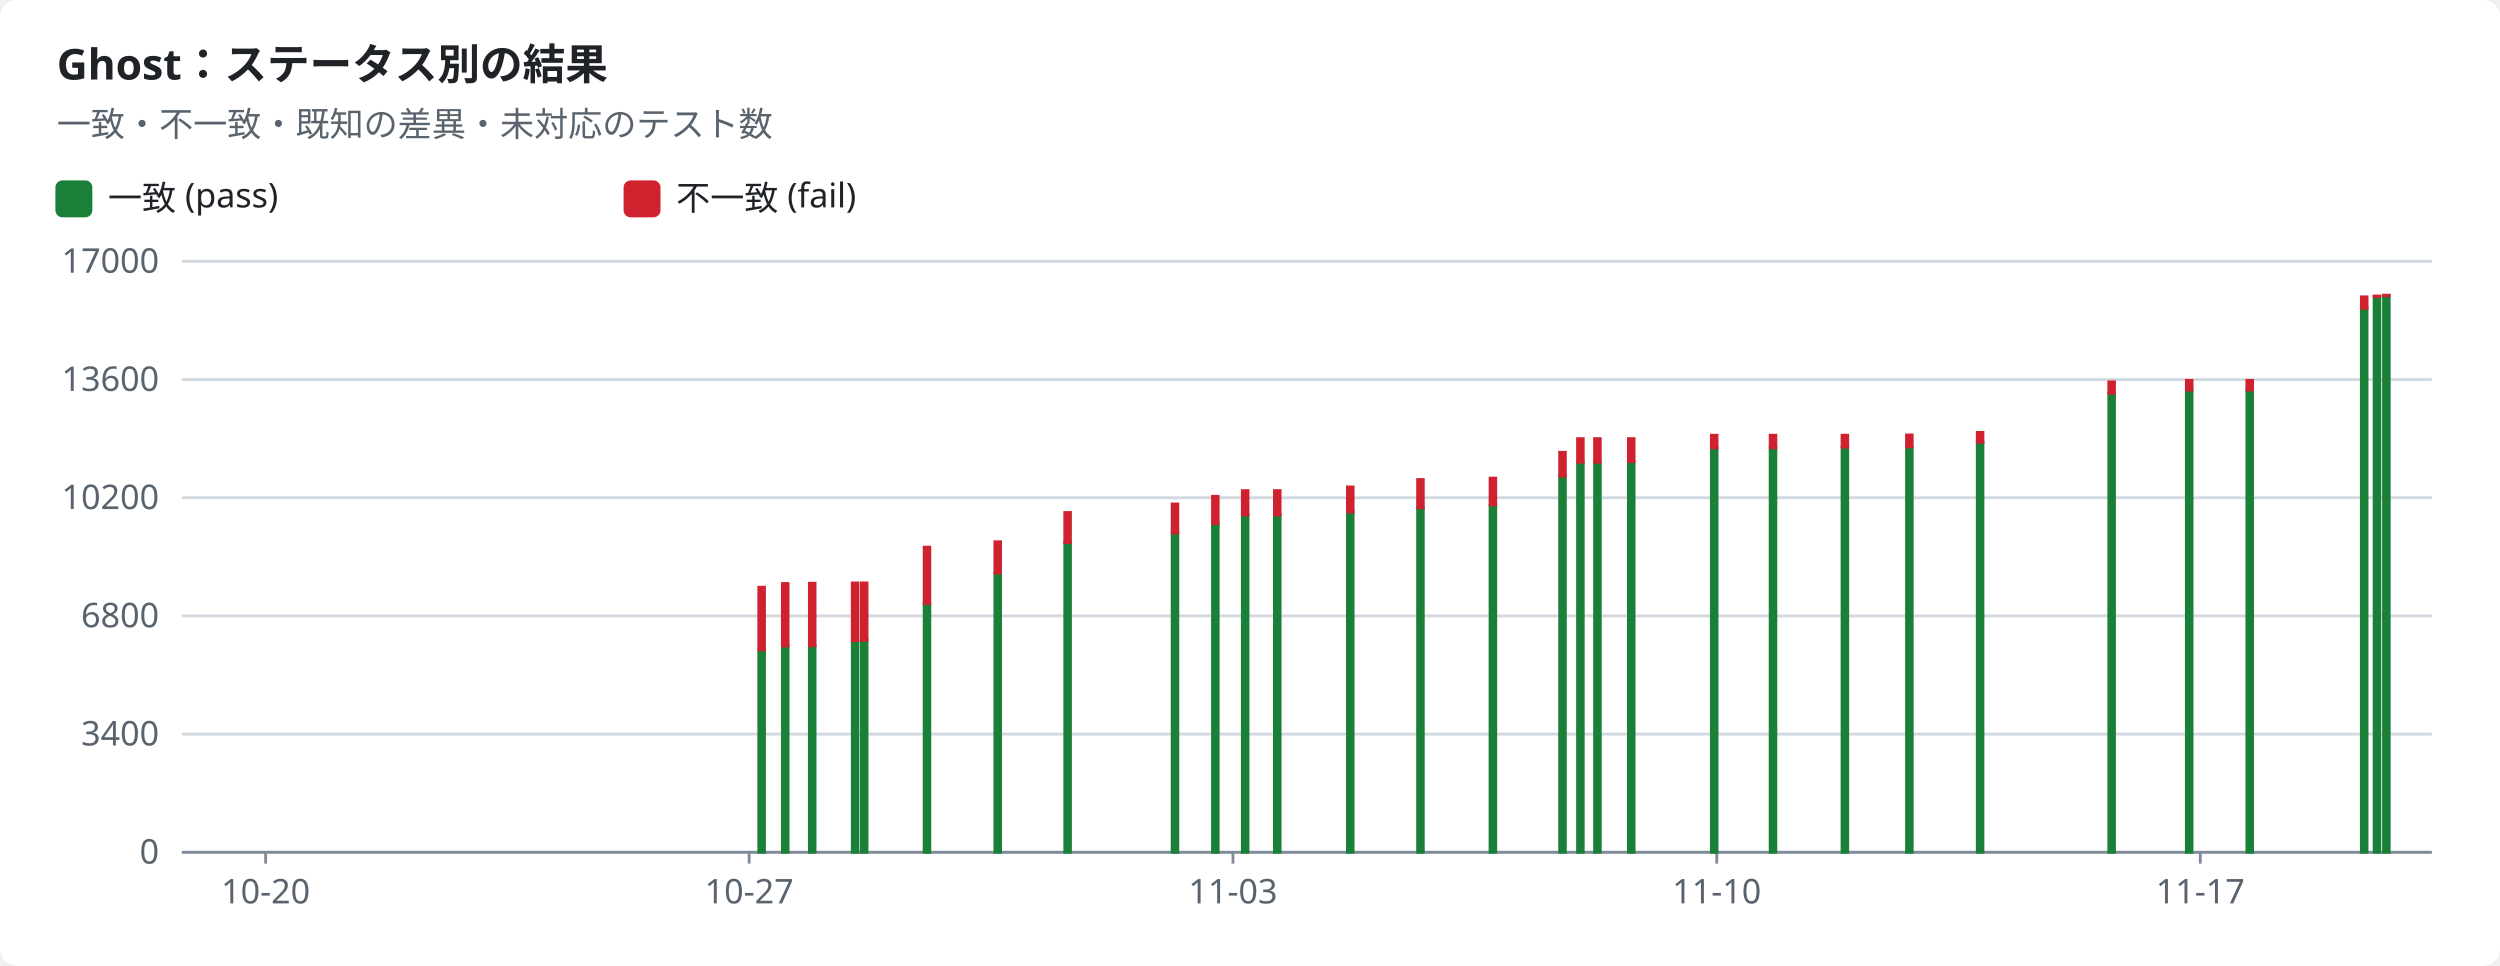
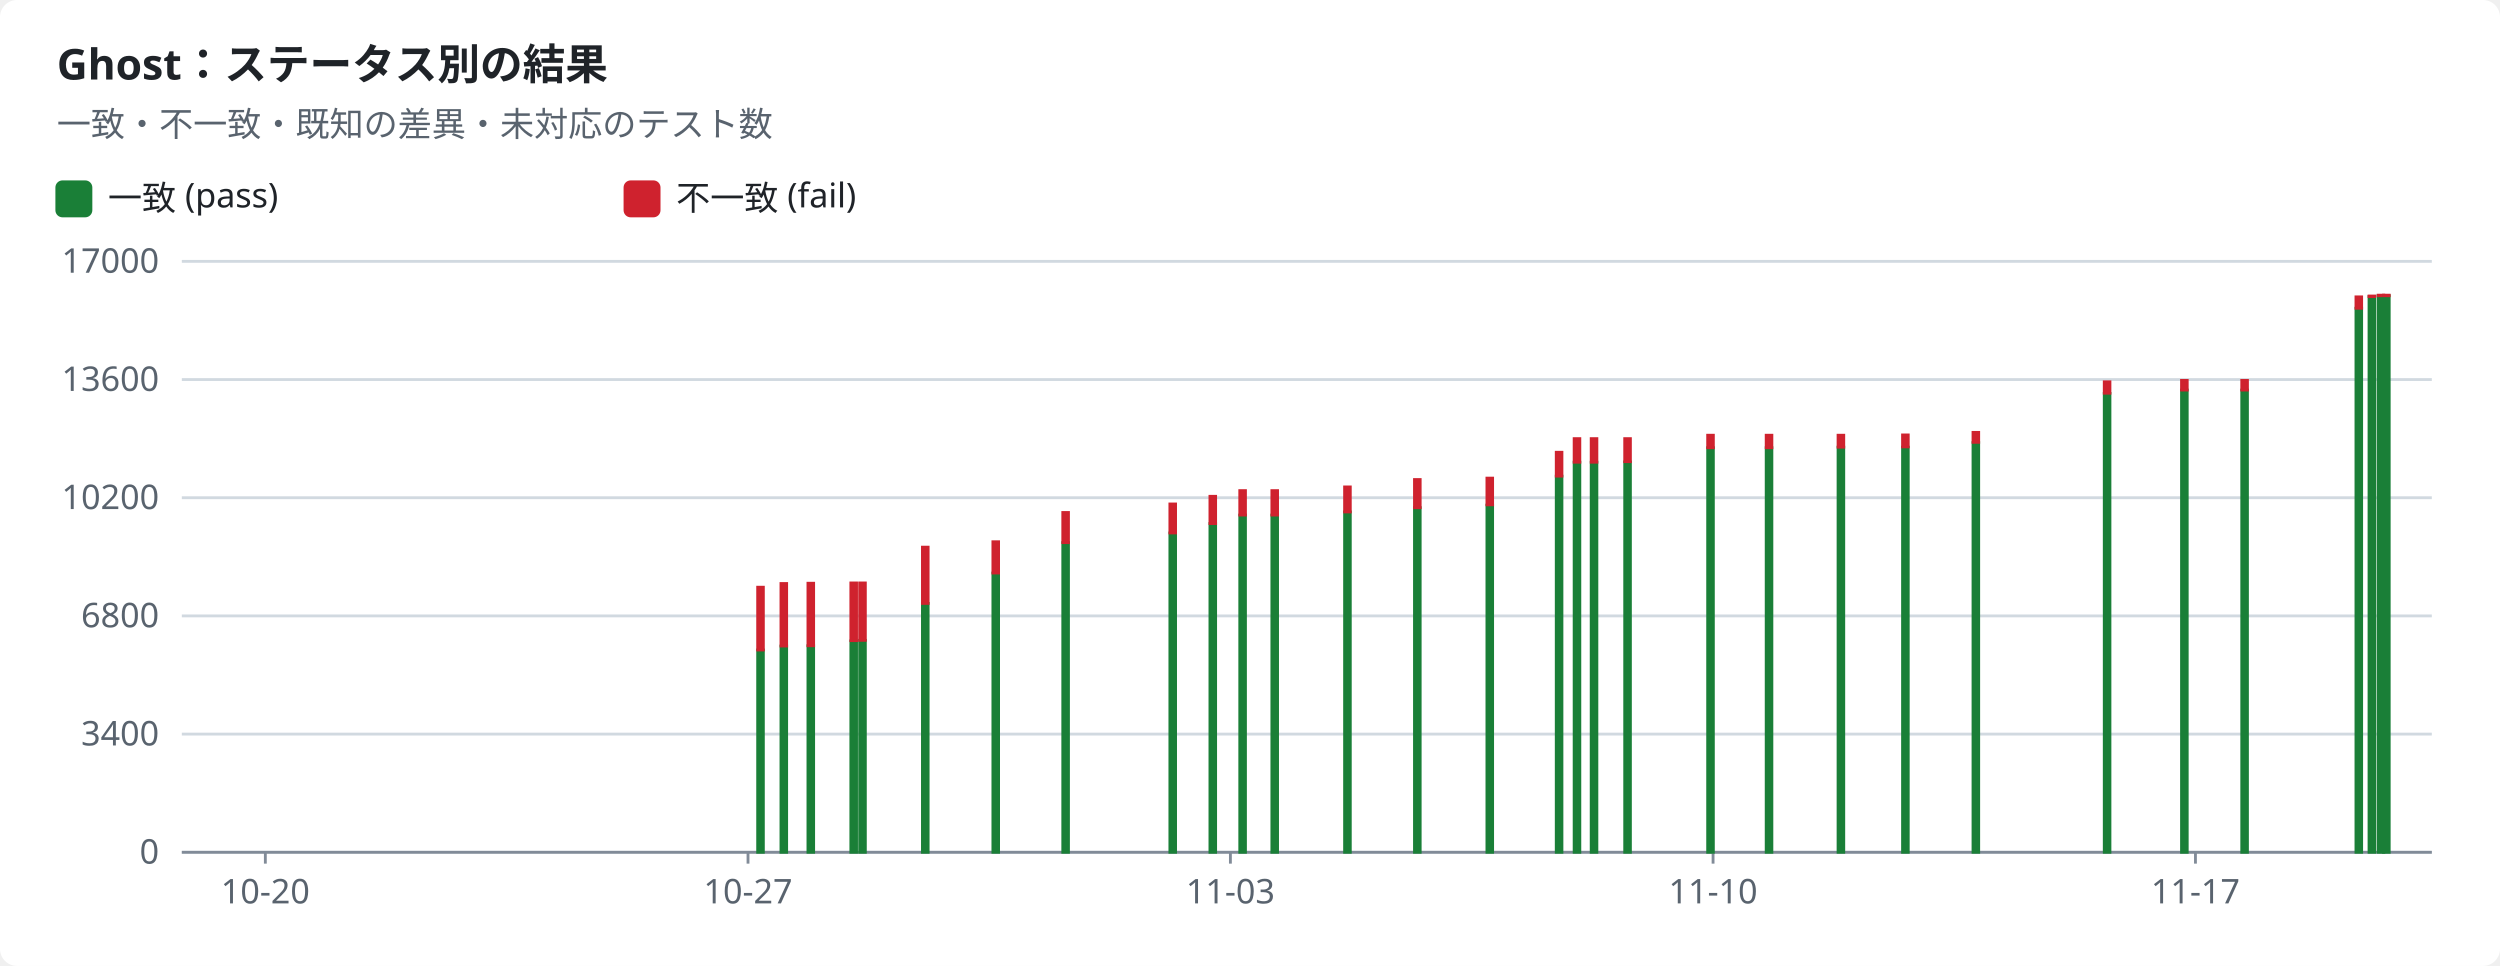
<svg xmlns="http://www.w3.org/2000/svg" width="880" height="340" viewBox="0 0 880 340" role="img">
  <style>text{font-family:-apple-system,BlinkMacSystemFont,"Segoe UI","Noto Sans",Helvetica,Arial,sans-serif;font-size:12px;fill:#1f2328;stroke:none}.bg{fill:#ffffff}.muted{fill:#59636e}.title{font-size:15px;font-weight:600}.grid{stroke:#d1d9e0;stroke-width:1}.axis{stroke:#818b98;stroke-width:1}.line{fill:none;stroke-width:2}.dashed{stroke-dasharray:5 4}.c-pass{stroke:#1a7f37;fill:#1a7f37}.c-fail{stroke:#cf222e;fill:#cf222e}.c-known{stroke:#8c959f;fill:#8c959f}.c-unsupported{stroke:#bf8700;fill:#bf8700}.line{fill:none}.mk{fill:none;stroke-width:1.6}@media (prefers-color-scheme:dark){text{fill:#f0f6fc}.bg{fill:#0d1117}.muted{fill:#9198a1}.grid{stroke:#3d444d}.axis{stroke:#656c76}.c-pass{stroke:#3fb950;fill:#3fb950}.c-fail{stroke:#f85149;fill:#f85149}.c-known{stroke:#6e7681;fill:#6e7681}.c-unsupported{stroke:#d29922;fill:#d29922}.line{fill:none}.mk{fill:none;stroke-width:1.6}}</style>
  <rect class="bg" width="880" height="340" rx="6" />
  <text x="20.0" y="28.0" class="title" text-anchor="start">Ghost：ステータス別の結果</text>
  <text x="20.0" y="48.0" class="muted" text-anchor="start">一致・不一致・既知の差異・未対応のテスト数</text>
  <rect class="c-pass" x="20" y="64" width="12" height="12" rx="2" />
  <text x="38.0" y="74.0" text-anchor="start">一致 (pass)</text>
  <rect class="c-fail" x="220" y="64" width="12" height="12" rx="2" />
  <text x="238.0" y="74.0" text-anchor="start">不一致 (fail)</text>
  <line class="grid" x1="64" x2="856" y1="300.0" y2="300.0" />
  <text x="56.0" y="304.0" class="muted" text-anchor="end">0</text>
  <line class="grid" x1="64" x2="856" y1="258.4" y2="258.4" />
  <text x="56.0" y="262.4" class="muted" text-anchor="end">3400</text>
  <line class="grid" x1="64" x2="856" y1="216.8" y2="216.8" />
  <text x="56.0" y="220.8" class="muted" text-anchor="end">6800</text>
  <line class="grid" x1="64" x2="856" y1="175.2" y2="175.2" />
  <text x="56.0" y="179.2" class="muted" text-anchor="end">10200</text>
  <line class="grid" x1="64" x2="856" y1="133.6" y2="133.6" />
  <text x="56.0" y="137.6" class="muted" text-anchor="end">13600</text>
  <line class="grid" x1="64" x2="856" y1="92.0" y2="92.0" />
  <text x="56.0" y="96.0" class="muted" text-anchor="end">17000</text>
  <line class="axis" x1="64" x2="856" y1="300" y2="300" />
-   <line class="axis" x1="93.5" x2="93.5" y1="300" y2="304" />
-   <text x="93.5" y="318.0" class="muted" text-anchor="middle">10-20</text>
-   <line class="axis" x1="263.7" x2="263.7" y1="300" y2="304" />
-   <text x="263.7" y="318.0" class="muted" text-anchor="middle">10-27</text>
-   <line class="axis" x1="434.0" x2="434.0" y1="300" y2="304" />
-   <text x="434.0" y="318.0" class="muted" text-anchor="middle">11-03</text>
-   <line class="axis" x1="604.3" x2="604.3" y1="300" y2="304" />
-   <text x="604.3" y="318.0" class="muted" text-anchor="middle">11-10</text>
-   <line class="axis" x1="774.5" x2="774.5" y1="300" y2="304" />
-   <text x="774.5" y="318.0" class="muted" text-anchor="middle">11-17</text>
-   <rect class="c-pass" x="267.1" y="228.8" width="2.0" height="71.2" />
-   <rect class="c-fail" x="267.1" y="206.7" width="2.0" height="22.1" />
-   <rect class="c-pass" x="275.4" y="227.4" width="2.0" height="72.6" />
-   <rect class="c-fail" x="275.4" y="205.4" width="2.0" height="22.0" />
-   <rect class="c-pass" x="284.9" y="227.3" width="2.0" height="72.7" />
-   <rect class="c-fail" x="284.9" y="205.3" width="2.0" height="22.0" />
-   <rect class="c-pass" x="300.0" y="225.6" width="2.0" height="74.4" />
-   <rect class="c-fail" x="300.0" y="205.2" width="2.0" height="20.3" />
-   <rect class="c-pass" x="303.2" y="225.4" width="2.0" height="74.6" />
-   <rect class="c-fail" x="303.2" y="205.2" width="2.0" height="20.2" />
-   <rect class="c-pass" x="325.3" y="212.4" width="2.0" height="87.6" />
-   <rect class="c-fail" x="325.3" y="192.6" width="2.0" height="19.8" />
-   <rect class="c-pass" x="350.2" y="201.7" width="2.0" height="98.3" />
-   <rect class="c-fail" x="350.2" y="190.7" width="2.0" height="11.0" />
-   <rect class="c-pass" x="374.8" y="191.0" width="2.0" height="109.0" />
-   <rect class="c-fail" x="374.8" y="180.4" width="2.0" height="10.6" />
-   <rect class="c-pass" x="412.6" y="187.6" width="2.0" height="112.4" />
-   <rect class="c-fail" x="412.6" y="177.4" width="2.0" height="10.2" />
-   <rect class="c-pass" x="426.8" y="184.3" width="2.0" height="115.7" />
-   <rect class="c-fail" x="426.8" y="174.7" width="2.0" height="9.6" />
-   <rect class="c-pass" x="437.3" y="181.3" width="2.0" height="118.7" />
-   <rect class="c-fail" x="437.3" y="172.7" width="2.0" height="8.6" />
-   <rect class="c-pass" x="448.6" y="181.3" width="2.0" height="118.7" />
-   <rect class="c-fail" x="448.6" y="172.7" width="2.0" height="8.6" />
-   <rect class="c-pass" x="474.3" y="180.2" width="2.0" height="119.8" />
-   <rect class="c-fail" x="474.3" y="171.4" width="2.0" height="8.8" />
-   <rect class="c-pass" x="499.0" y="178.7" width="2.0" height="121.3" />
-   <rect class="c-fail" x="499.0" y="168.8" width="2.0" height="9.9" />
-   <rect class="c-pass" x="524.5" y="177.8" width="2.0" height="122.2" />
-   <rect class="c-fail" x="524.5" y="168.3" width="2.0" height="9.4" />
-   <rect class="c-pass" x="549.0" y="167.6" width="2.0" height="132.4" />
-   <rect class="c-fail" x="549.0" y="159.2" width="2.0" height="8.4" />
-   <rect class="c-pass" x="555.3" y="162.7" width="2.0" height="137.3" />
-   <rect class="c-fail" x="555.3" y="154.4" width="2.0" height="8.3" />
-   <rect class="c-pass" x="561.3" y="162.7" width="2.0" height="137.3" />
-   <rect class="c-fail" x="561.3" y="154.4" width="2.0" height="8.3" />
-   <rect class="c-pass" x="573.2" y="162.6" width="2.0" height="137.4" />
-   <rect class="c-fail" x="573.2" y="154.4" width="2.0" height="8.1" />
-   <rect class="c-pass" x="602.4" y="157.6" width="2.0" height="142.4" />
-   <rect class="c-fail" x="602.4" y="153.2" width="2.0" height="4.4" />
-   <rect class="c-pass" x="623.1" y="157.6" width="2.0" height="142.4" />
-   <rect class="c-fail" x="623.1" y="153.2" width="2.0" height="4.4" />
-   <rect class="c-pass" x="648.4" y="157.4" width="2.0" height="142.6" />
-   <rect class="c-fail" x="648.4" y="153.2" width="2.0" height="4.2" />
-   <rect class="c-pass" x="671.1" y="157.4" width="2.0" height="142.6" />
-   <rect class="c-fail" x="671.1" y="153.1" width="2.0" height="4.2" />
-   <rect class="c-pass" x="696.0" y="155.8" width="2.0" height="144.2" />
-   <rect class="c-fail" x="696.0" y="152.2" width="2.0" height="3.5" />
-   <rect class="c-pass" x="742.3" y="138.5" width="2.0" height="161.5" />
-   <rect class="c-fail" x="742.3" y="134.4" width="2.0" height="4.0" />
-   <rect class="c-pass" x="769.6" y="137.3" width="2.0" height="162.7" />
-   <rect class="c-fail" x="769.6" y="133.9" width="2.0" height="3.4" />
-   <rect class="c-pass" x="790.9" y="137.3" width="2.0" height="162.7" />
-   <rect class="c-fail" x="790.9" y="133.9" width="2.0" height="3.4" />
-   <rect class="c-pass" x="831.2" y="108.5" width="2.0" height="191.5" />
-   <rect class="c-fail" x="831.2" y="104.5" width="2.0" height="4.0" />
-   <rect class="c-pass" x="835.7" y="104.4" width="2.0" height="195.6" />
-   <rect class="c-fail" x="835.7" y="104.2" width="2.0" height="0.2" />
+   <line class="axis" x1="93.4" x2="93.4" y1="300" y2="304" />
+   <text x="93.4" y="318.0" class="muted" text-anchor="middle">10-20</text>
+   <line class="axis" x1="263.3" x2="263.3" y1="300" y2="304" />
+   <text x="263.3" y="318.0" class="muted" text-anchor="middle">10-27</text>
+   <line class="axis" x1="433.1" x2="433.1" y1="300" y2="304" />
+   <text x="433.1" y="318.0" class="muted" text-anchor="middle">11-03</text>
+   <line class="axis" x1="603.0" x2="603.0" y1="300" y2="304" />
+   <text x="603.0" y="318.0" class="muted" text-anchor="middle">11-10</text>
+   <line class="axis" x1="772.8" x2="772.8" y1="300" y2="304" />
+   <text x="772.8" y="318.0" class="muted" text-anchor="middle">11-17</text>
+   <rect class="c-pass" x="266.7" y="228.8" width="2.0" height="71.2" />
+   <rect class="c-fail" x="266.7" y="206.7" width="2.0" height="22.1" />
+   <rect class="c-pass" x="274.9" y="227.4" width="2.0" height="72.6" />
+   <rect class="c-fail" x="274.9" y="205.4" width="2.0" height="22.0" />
+   <rect class="c-pass" x="284.4" y="227.3" width="2.0" height="72.7" />
+   <rect class="c-fail" x="284.4" y="205.3" width="2.0" height="22.0" />
+   <rect class="c-pass" x="299.5" y="225.6" width="2.0" height="74.4" />
+   <rect class="c-fail" x="299.5" y="205.2" width="2.0" height="20.3" />
+   <rect class="c-pass" x="302.6" y="225.4" width="2.0" height="74.6" />
+   <rect class="c-fail" x="302.6" y="205.2" width="2.0" height="20.2" />
+   <rect class="c-pass" x="324.7" y="212.4" width="2.0" height="87.6" />
+   <rect class="c-fail" x="324.7" y="192.6" width="2.0" height="19.8" />
+   <rect class="c-pass" x="349.5" y="201.7" width="2.0" height="98.3" />
+   <rect class="c-fail" x="349.5" y="190.7" width="2.0" height="11.0" />
+   <rect class="c-pass" x="374.1" y="191.0" width="2.0" height="109.0" />
+   <rect class="c-fail" x="374.1" y="180.4" width="2.0" height="10.6" />
+   <rect class="c-pass" x="411.8" y="187.6" width="2.0" height="112.4" />
+   <rect class="c-fail" x="411.8" y="177.4" width="2.0" height="10.2" />
+   <rect class="c-pass" x="425.9" y="184.3" width="2.0" height="115.7" />
+   <rect class="c-fail" x="425.9" y="174.7" width="2.0" height="9.6" />
+   <rect class="c-pass" x="436.4" y="181.3" width="2.0" height="118.7" />
+   <rect class="c-fail" x="436.4" y="172.7" width="2.0" height="8.6" />
+   <rect class="c-pass" x="447.7" y="181.3" width="2.0" height="118.7" />
+   <rect class="c-fail" x="447.7" y="172.7" width="2.0" height="8.6" />
+   <rect class="c-pass" x="473.3" y="180.2" width="2.0" height="119.8" />
+   <rect class="c-fail" x="473.3" y="171.4" width="2.0" height="8.8" />
+   <rect class="c-pass" x="497.9" y="178.7" width="2.0" height="121.3" />
+   <rect class="c-fail" x="497.9" y="168.8" width="2.0" height="9.9" />
+   <rect class="c-pass" x="523.4" y="177.8" width="2.0" height="122.2" />
+   <rect class="c-fail" x="523.4" y="168.3" width="2.0" height="9.4" />
+   <rect class="c-pass" x="547.8" y="167.6" width="2.0" height="132.4" />
+   <rect class="c-fail" x="547.8" y="159.2" width="2.0" height="8.4" />
+   <rect class="c-pass" x="554.1" y="162.7" width="2.0" height="137.3" />
+   <rect class="c-fail" x="554.1" y="154.4" width="2.0" height="8.3" />
+   <rect class="c-pass" x="560.1" y="162.7" width="2.0" height="137.3" />
+   <rect class="c-fail" x="560.1" y="154.4" width="2.0" height="8.3" />
+   <rect class="c-pass" x="571.9" y="162.6" width="2.0" height="137.4" />
+   <rect class="c-fail" x="571.9" y="154.4" width="2.0" height="8.1" />
+   <rect class="c-pass" x="601.1" y="157.6" width="2.0" height="142.4" />
+   <rect class="c-fail" x="601.1" y="153.2" width="2.0" height="4.4" />
+   <rect class="c-pass" x="621.7" y="157.6" width="2.0" height="142.4" />
+   <rect class="c-fail" x="621.7" y="153.2" width="2.0" height="4.4" />
+   <rect class="c-pass" x="647.0" y="157.4" width="2.0" height="142.6" />
+   <rect class="c-fail" x="647.0" y="153.2" width="2.0" height="4.2" />
+   <rect class="c-pass" x="669.7" y="157.4" width="2.0" height="142.6" />
+   <rect class="c-fail" x="669.7" y="153.1" width="2.0" height="4.2" />
+   <rect class="c-pass" x="694.5" y="155.8" width="2.0" height="144.2" />
+   <rect class="c-fail" x="694.5" y="152.2" width="2.0" height="3.5" />
+   <rect class="c-pass" x="740.7" y="138.5" width="2.0" height="161.5" />
+   <rect class="c-fail" x="740.7" y="134.4" width="2.0" height="4.0" />
+   <rect class="c-pass" x="767.9" y="137.3" width="2.0" height="162.7" />
+   <rect class="c-fail" x="767.9" y="133.9" width="2.0" height="3.4" />
+   <rect class="c-pass" x="789.1" y="137.3" width="2.0" height="162.7" />
+   <rect class="c-fail" x="789.1" y="133.9" width="2.0" height="3.4" />
+   <rect class="c-pass" x="829.3" y="108.5" width="2.0" height="191.5" />
+   <rect class="c-fail" x="829.3" y="104.5" width="2.0" height="4.0" />
+   <rect class="c-pass" x="833.9" y="104.4" width="2.0" height="195.6" />
+   <rect class="c-fail" x="833.9" y="104.2" width="2.0" height="0.2" />
+   <rect class="c-pass" x="837.1" y="104.1" width="2.0" height="195.9" />
+   <rect class="c-fail" x="837.1" y="103.9" width="2.0" height="0.2" />
  <rect class="c-pass" x="839.0" y="104.1" width="2.0" height="195.9" />
  <rect class="c-fail" x="839.0" y="103.9" width="2.0" height="0.2" />
</svg>
